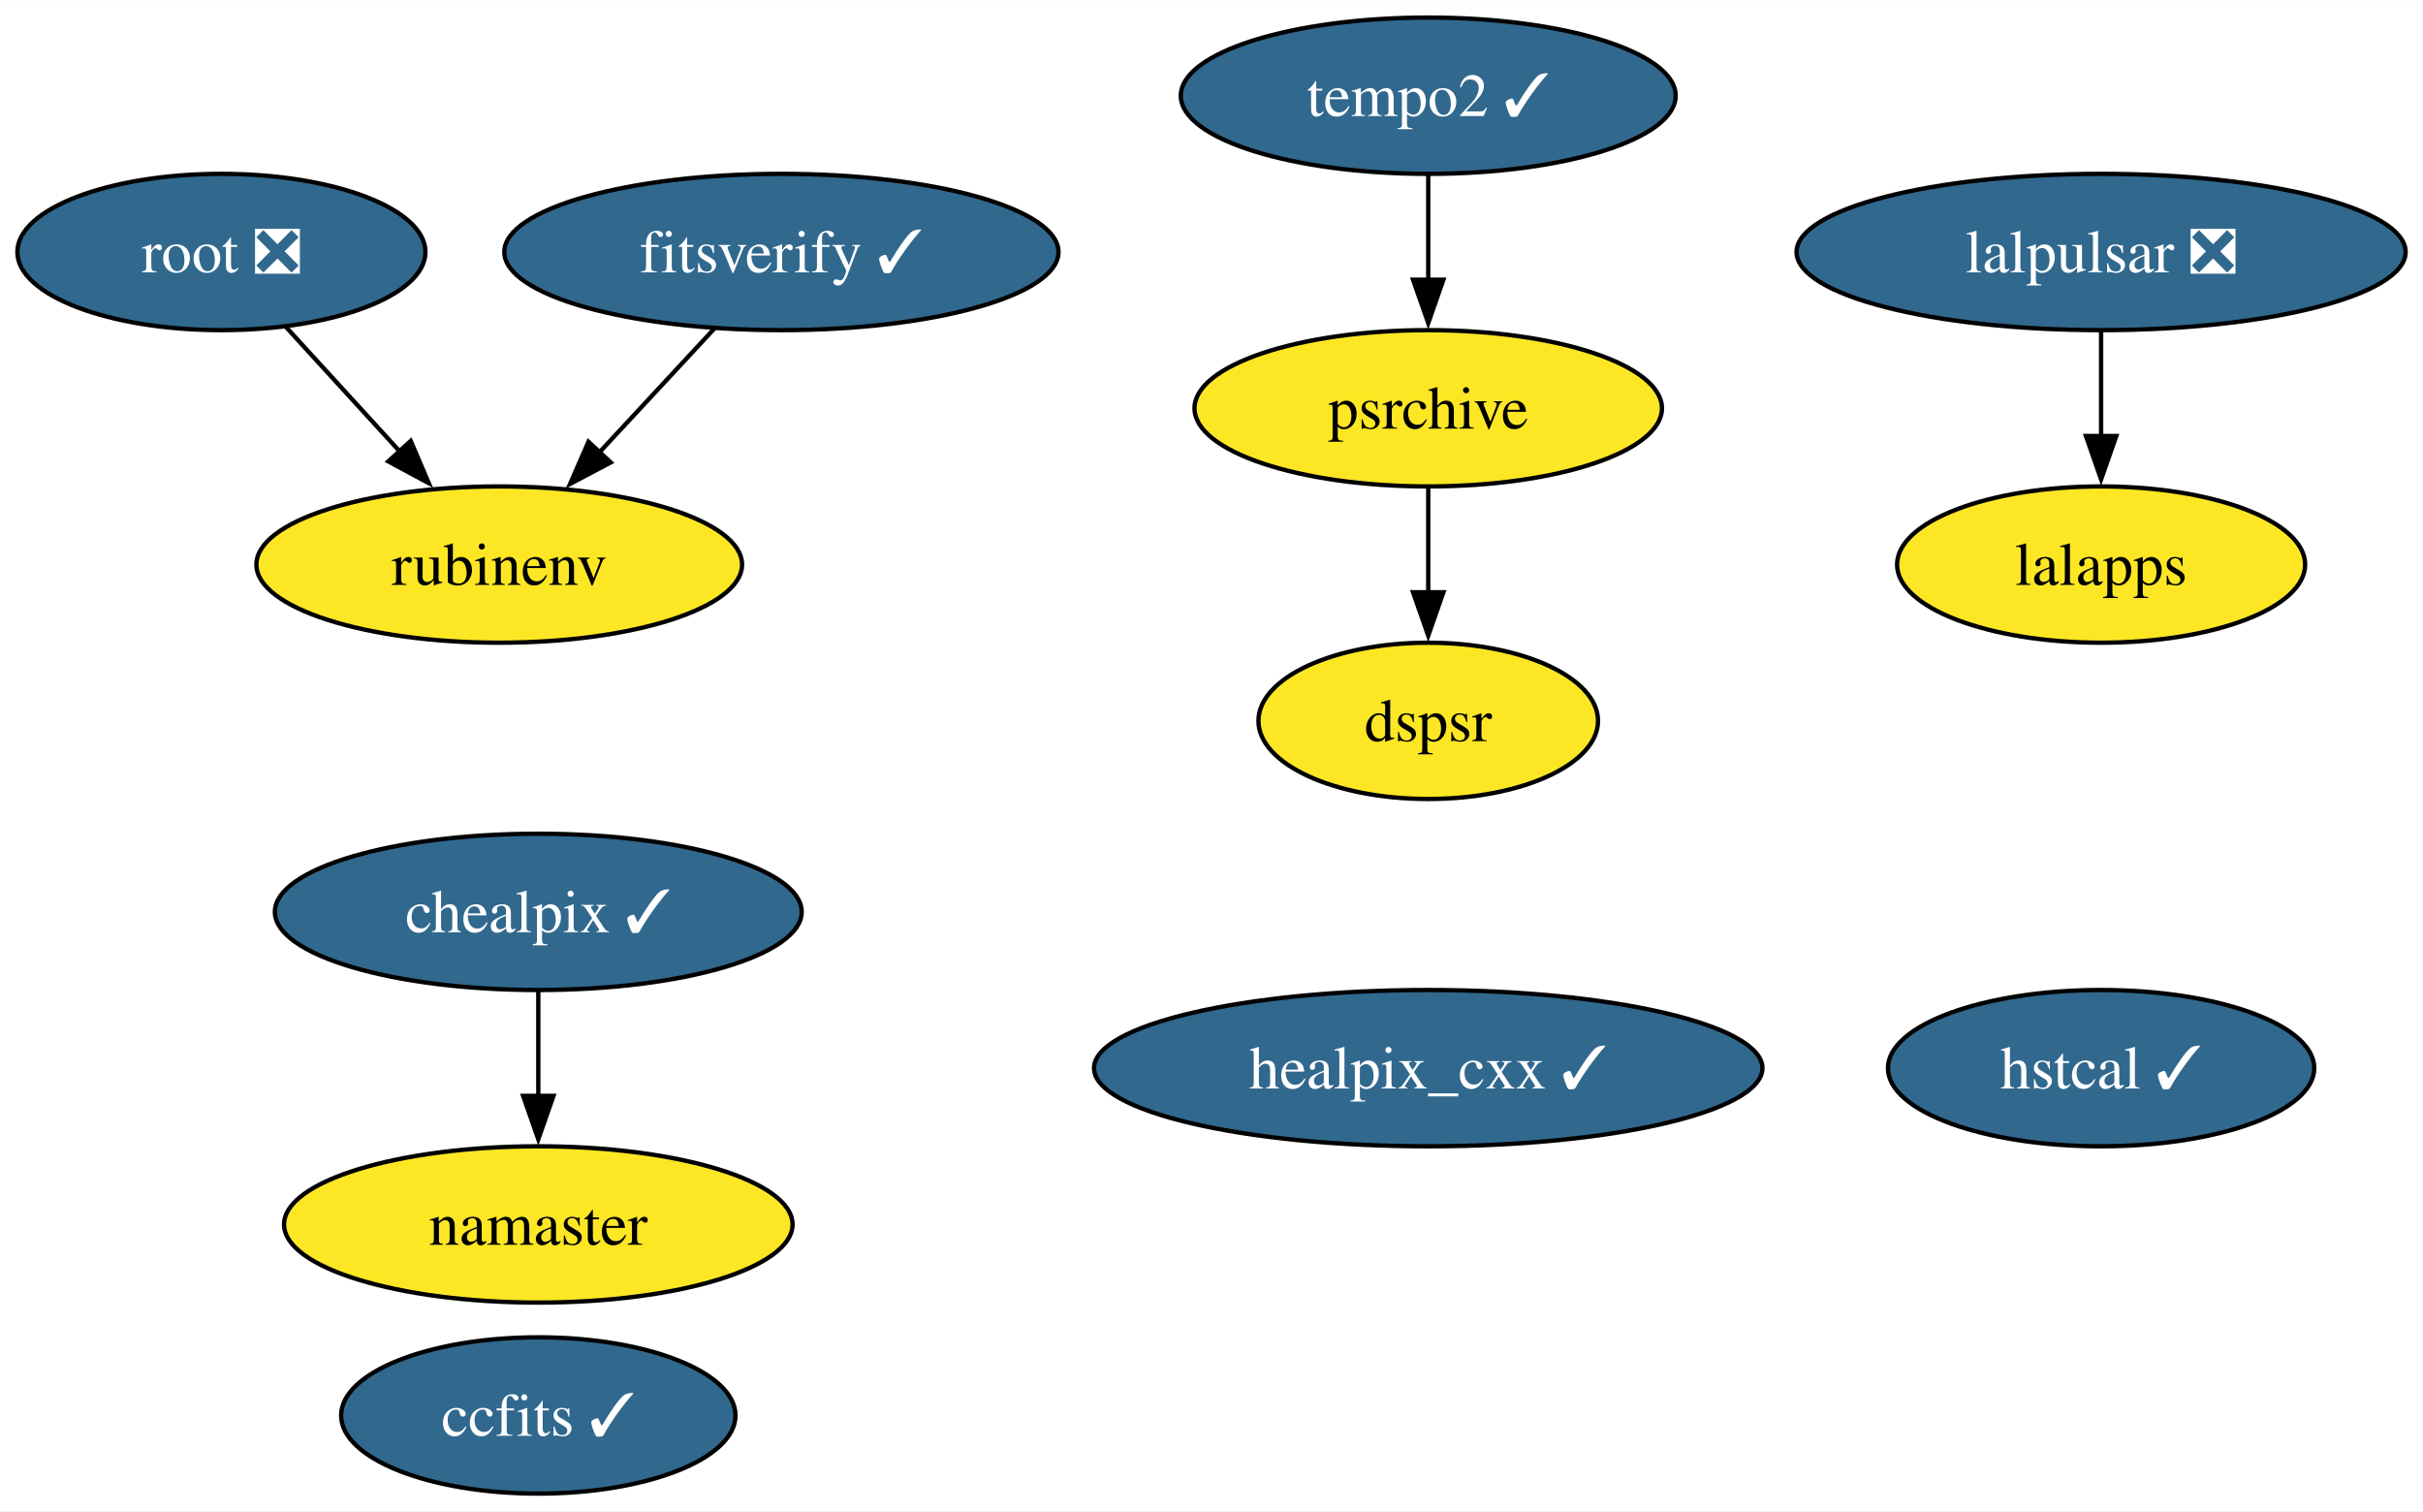
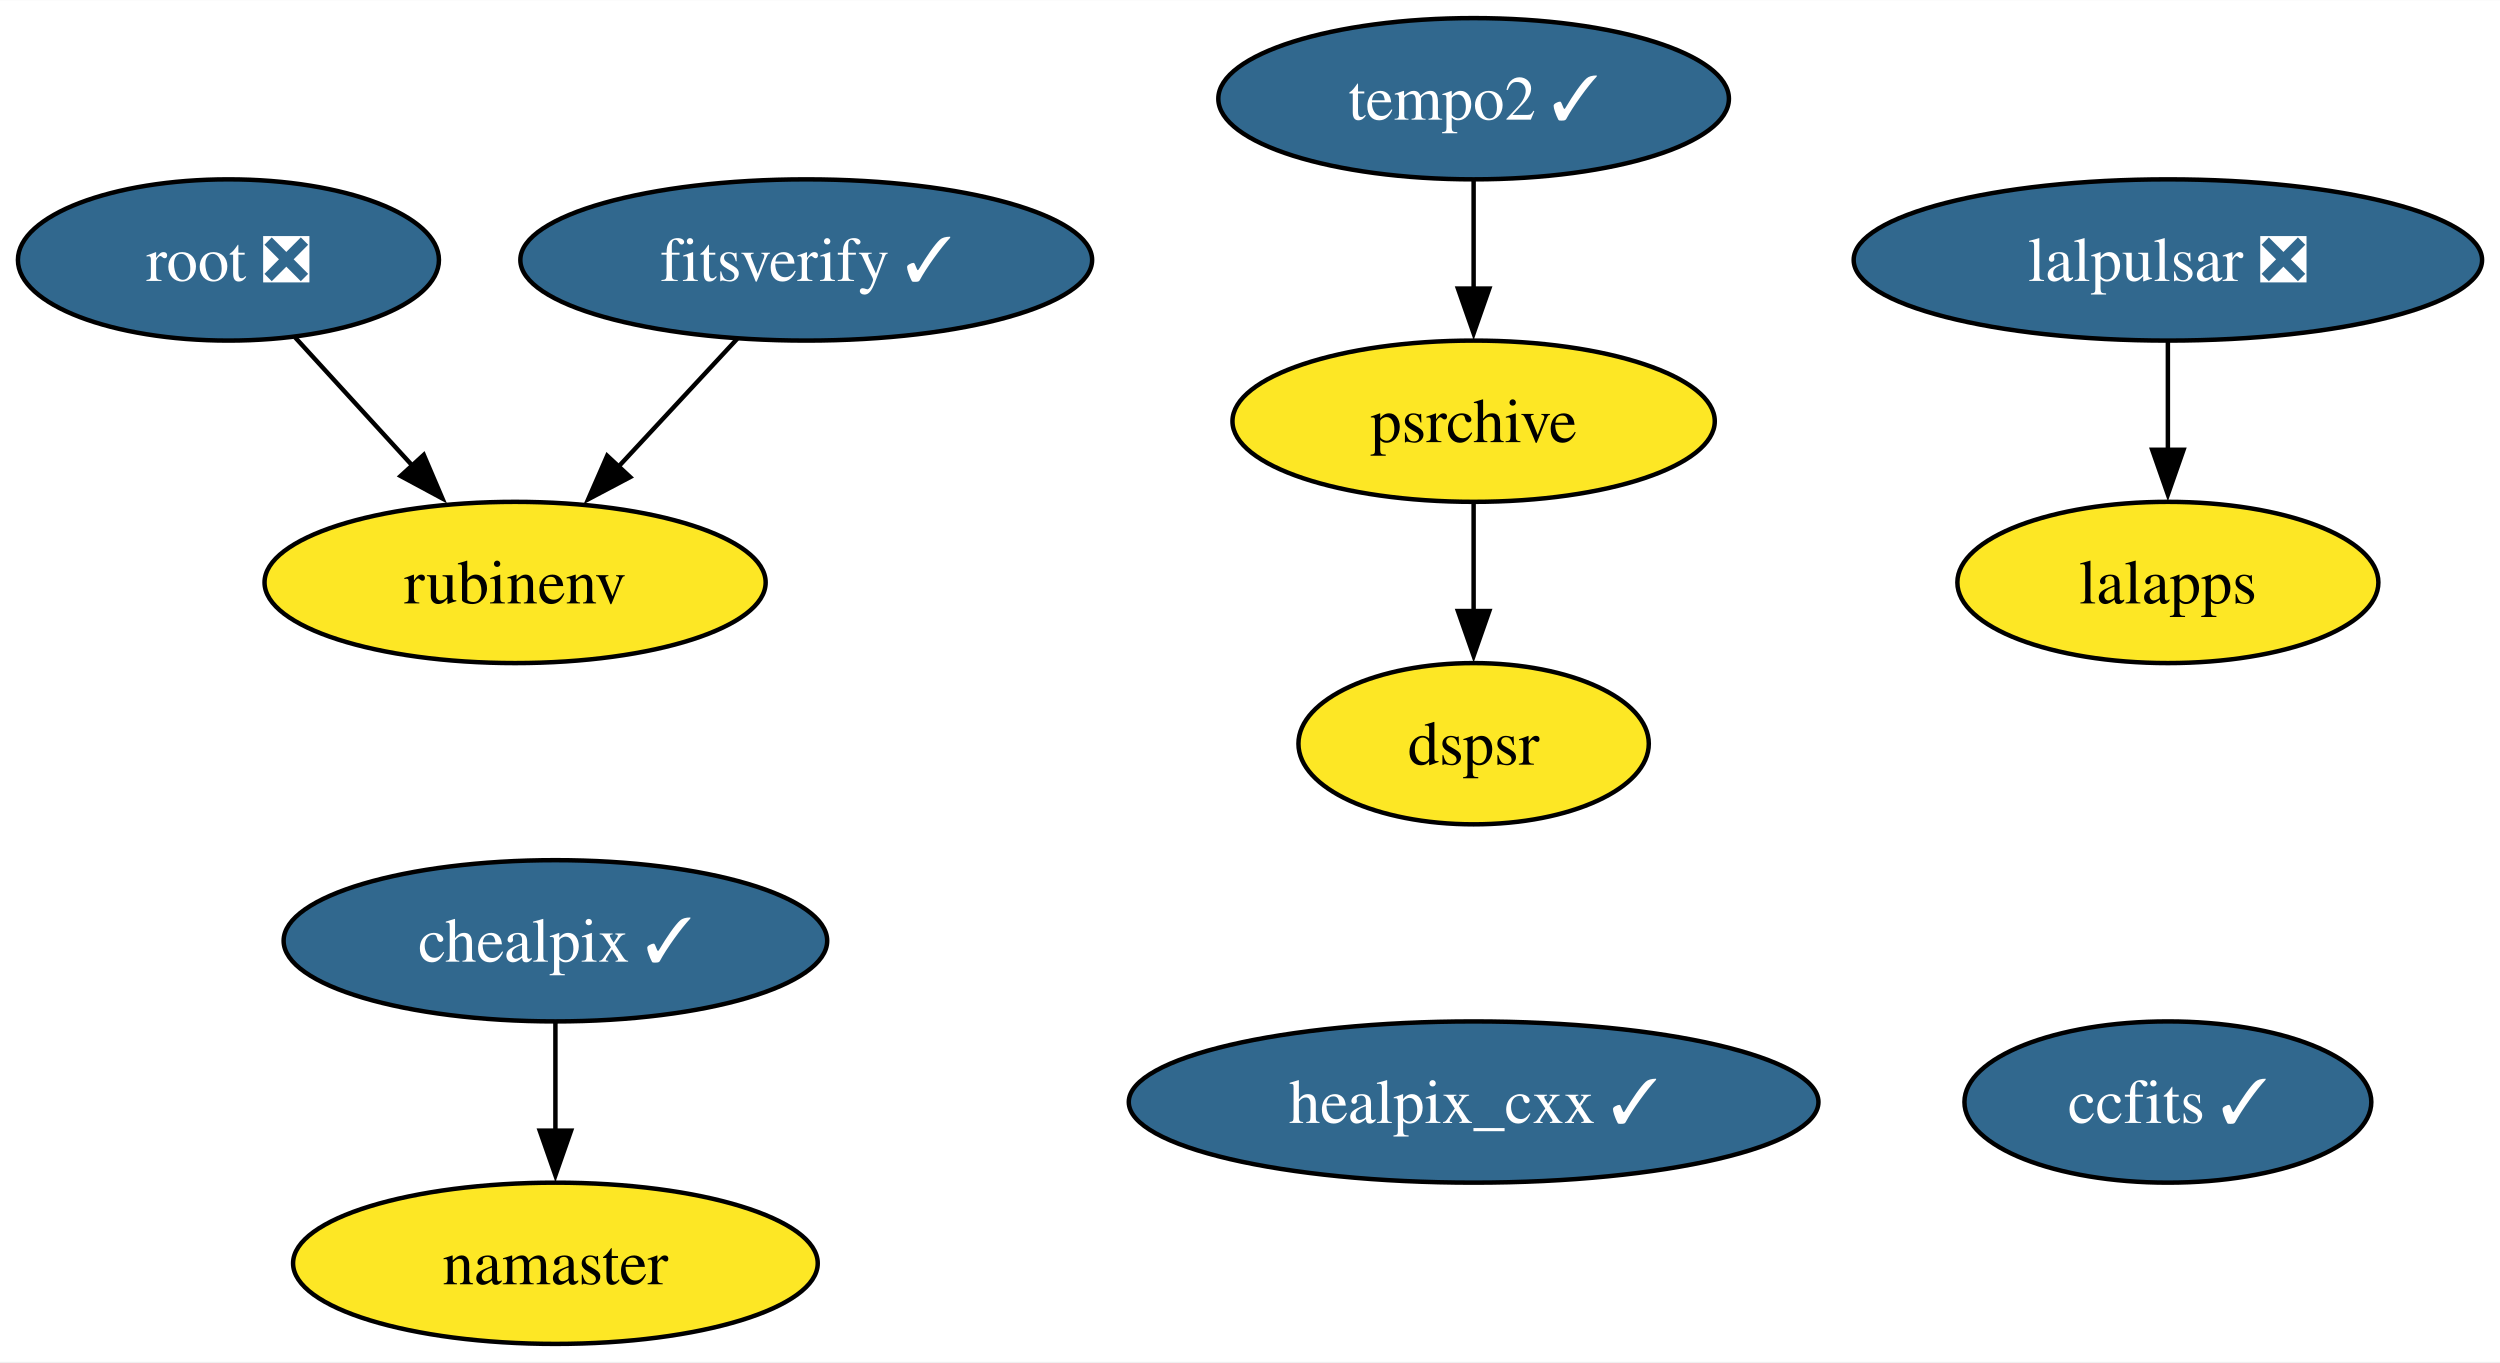
- <svg xmlns="http://www.w3.org/2000/svg" xmlns:xlink="http://www.w3.org/1999/xlink" width="558pt" height="348pt" viewBox="0.00 0.00 558.15 348.00">
-   <g id="graph0" class="graph" transform="scale(1 1) rotate(0) translate(4 344)">
-     <polygon fill="white" stroke="none" points="-4,4 -4,-344 554.15,-344 554.15,4 -4,4" />
+ <svg xmlns="http://www.w3.org/2000/svg" xmlns:xlink="http://www.w3.org/1999/xlink" width="558pt" height="304pt" viewBox="0.00 0.00 558.15 304.00">
+   <g id="graph0" class="graph" transform="scale(1 1) rotate(0) translate(4 300)">
+     <polygon fill="white" stroke="none" points="-4,4 -4,-300 554.15,-300 554.15,4 -4,4" />
    <g id="node1" class="node">
      <g id="a_node1">
        <a xlink:href="https://github.com/conda-forge/healpix_cxx-feedstock/pull/31" xlink:title="healpix_cxx ✓">
-           <ellipse fill="#31688e" stroke="black" cx="325" cy="-98" rx="76.99" ry="18" />
-           <text text-anchor="middle" x="325" y="-93.33" font-family="Times,serif" font-size="14.00" fill="white">healpix_cxx ✓</text>
+           <ellipse fill="#31688e" stroke="black" cx="325" cy="-54" rx="76.99" ry="18" />
+           <text text-anchor="middle" x="325" y="-49.33" font-family="Times,serif" font-size="14.00" fill="white">healpix_cxx ✓</text>
        </a>
      </g>
    </g>
    <g id="node2" class="node">
      <g id="a_node2">
        <a xlink:href="https://github.com/conda-forge/ccfits-feedstock/pull/14" xlink:title="ccfits ✓">
-           <ellipse fill="#31688e" stroke="black" cx="120" cy="-18" rx="45.42" ry="18" />
-           <text text-anchor="middle" x="120" y="-13.32" font-family="Times,serif" font-size="14.00" fill="white">ccfits ✓</text>
+           <ellipse fill="#31688e" stroke="black" cx="480" cy="-54" rx="45.42" ry="18" />
+           <text text-anchor="middle" x="480" y="-49.33" font-family="Times,serif" font-size="14.00" fill="white">ccfits ✓</text>
        </a>
      </g>
    </g>
    <g id="node3" class="node">
      <g id="a_node3">
        <a xlink:href="https://github.com/conda-forge/lalpulsar-feedstock/pull/67" xlink:title="lalpulsar ❎">
-           <ellipse fill="#31688e" stroke="black" cx="480" cy="-286" rx="70.15" ry="18" />
-           <text text-anchor="middle" x="480" y="-281.32" font-family="Times,serif" font-size="14.00" fill="white">lalpulsar ❎</text>
+           <ellipse fill="#31688e" stroke="black" cx="480" cy="-242" rx="70.15" ry="18" />
+           <text text-anchor="middle" x="480" y="-237.32" font-family="Times,serif" font-size="14.00" fill="white">lalpulsar ❎</text>
        </a>
      </g>
    </g>
    <g id="node6" class="node">
      <g id="a_node6">
        <a xlink:href="https://github.com/conda-forge/lalapps-feedstock" xlink:title="lalapps">
-           <ellipse fill="#fde725" stroke="black" cx="480" cy="-214" rx="47" ry="18" />
-           <text text-anchor="middle" x="480" y="-209.32" font-family="Times,serif" font-size="14.00">lalapps</text>
+           <ellipse fill="#fde725" stroke="black" cx="480" cy="-170" rx="47" ry="18" />
+           <text text-anchor="middle" x="480" y="-165.32" font-family="Times,serif" font-size="14.00">lalapps</text>
        </a>
      </g>
    </g>
    <g id="edge1" class="edge">
-       <path fill="none" stroke="black" d="M480,-267.7C480,-260.41 480,-251.73 480,-243.54" />
-       <polygon fill="black" stroke="black" points="483.5,-243.62 480,-233.62 476.5,-243.62 483.5,-243.62" />
+       <path fill="none" stroke="black" d="M480,-223.7C480,-216.41 480,-207.73 480,-199.54" />
+       <polygon fill="black" stroke="black" points="483.5,-199.62 480,-189.62 476.5,-199.62 483.5,-199.62" />
    </g>
    <g id="node4" class="node">
      <g id="a_node4">
        <a xlink:href="https://github.com/conda-forge/chealpix-feedstock/pull/12" xlink:title="chealpix ✓">
-           <ellipse fill="#31688e" stroke="black" cx="120" cy="-134" rx="60.68" ry="18" />
-           <text text-anchor="middle" x="120" y="-129.32" font-family="Times,serif" font-size="14.00" fill="white">chealpix ✓</text>
+           <ellipse fill="#31688e" stroke="black" cx="120" cy="-90" rx="60.68" ry="18" />
+           <text text-anchor="middle" x="120" y="-85.33" font-family="Times,serif" font-size="14.00" fill="white">chealpix ✓</text>
        </a>
      </g>
    </g>
    <g id="node5" class="node">
      <g id="a_node5">
        <a xlink:href="https://github.com/conda-forge/namaster-feedstock" xlink:title="namaster">
-           <ellipse fill="#fde725" stroke="black" cx="120" cy="-62" rx="58.57" ry="18" />
-           <text text-anchor="middle" x="120" y="-57.33" font-family="Times,serif" font-size="14.00">namaster</text>
+           <ellipse fill="#fde725" stroke="black" cx="120" cy="-18" rx="58.57" ry="18" />
+           <text text-anchor="middle" x="120" y="-13.32" font-family="Times,serif" font-size="14.00">namaster</text>
        </a>
      </g>
    </g>
    <g id="edge2" class="edge">
-       <path fill="none" stroke="black" d="M120,-115.7C120,-108.41 120,-99.73 120,-91.54" />
-       <polygon fill="black" stroke="black" points="123.5,-91.62 120,-81.62 116.5,-91.62 123.5,-91.62" />
+       <path fill="none" stroke="black" d="M120,-71.7C120,-64.41 120,-55.73 120,-47.54" />
+       <polygon fill="black" stroke="black" points="123.5,-47.62 120,-37.62 116.5,-47.62 123.5,-47.62" />
    </g>
    <g id="node7" class="node">
      <g id="a_node7">
        <a xlink:href="https://github.com/conda-forge/root-feedstock/pull/239" xlink:title="root ❎">
-           <ellipse fill="#31688e" stroke="black" cx="47" cy="-286" rx="47" ry="18" />
-           <text text-anchor="middle" x="47" y="-281.32" font-family="Times,serif" font-size="14.00" fill="white">root ❎</text>
+           <ellipse fill="#31688e" stroke="black" cx="47" cy="-242" rx="47" ry="18" />
+           <text text-anchor="middle" x="47" y="-237.32" font-family="Times,serif" font-size="14.00" fill="white">root ❎</text>
        </a>
      </g>
    </g>
    <g id="node8" class="node">
      <g id="a_node8">
        <a xlink:href="https://github.com/conda-forge/rubinenv-feedstock" xlink:title="rubinenv">
-           <ellipse fill="#fde725" stroke="black" cx="111" cy="-214" rx="55.94" ry="18" />
-           <text text-anchor="middle" x="111" y="-209.32" font-family="Times,serif" font-size="14.00">rubinenv</text>
+           <ellipse fill="#fde725" stroke="black" cx="111" cy="-170" rx="55.94" ry="18" />
+           <text text-anchor="middle" x="111" y="-165.32" font-family="Times,serif" font-size="14.00">rubinenv</text>
        </a>
      </g>
    </g>
    <g id="edge3" class="edge">
-       <path fill="none" stroke="black" d="M61.84,-268.76C69.65,-260.23 79.38,-249.58 88.12,-240.02" />
-       <polygon fill="black" stroke="black" points="90.61,-242.49 94.77,-232.75 85.44,-237.77 90.61,-242.49" />
+       <path fill="none" stroke="black" d="M61.84,-224.76C69.65,-216.23 79.38,-205.58 88.12,-196.02" />
+       <polygon fill="black" stroke="black" points="90.61,-198.49 94.77,-188.75 85.44,-193.77 90.61,-198.49" />
    </g>
    <g id="node9" class="node">
      <g id="a_node9">
        <a xlink:href="https://github.com/conda-forge/tempo2-feedstock/pull/29" xlink:title="tempo2 ✓">
-           <ellipse fill="#31688e" stroke="black" cx="325" cy="-322" rx="57" ry="18" />
-           <text text-anchor="middle" x="325" y="-317.32" font-family="Times,serif" font-size="14.00" fill="white">tempo2 ✓</text>
+           <ellipse fill="#31688e" stroke="black" cx="325" cy="-278" rx="57" ry="18" />
+           <text text-anchor="middle" x="325" y="-273.32" font-family="Times,serif" font-size="14.00" fill="white">tempo2 ✓</text>
        </a>
      </g>
    </g>
    <g id="node10" class="node">
      <g id="a_node10">
        <a xlink:href="https://github.com/conda-forge/psrchive-feedstock" xlink:title="psrchive">
-           <ellipse fill="#fde725" stroke="black" cx="325" cy="-250" rx="53.84" ry="18" />
-           <text text-anchor="middle" x="325" y="-245.32" font-family="Times,serif" font-size="14.00">psrchive</text>
+           <ellipse fill="#fde725" stroke="black" cx="325" cy="-206" rx="53.84" ry="18" />
+           <text text-anchor="middle" x="325" y="-201.33" font-family="Times,serif" font-size="14.00">psrchive</text>
        </a>
      </g>
    </g>
    <g id="edge4" class="edge">
-       <path fill="none" stroke="black" d="M325,-303.7C325,-296.41 325,-287.73 325,-279.54" />
-       <polygon fill="black" stroke="black" points="328.5,-279.62 325,-269.62 321.5,-279.62 328.5,-279.62" />
+       <path fill="none" stroke="black" d="M325,-259.7C325,-252.41 325,-243.73 325,-235.54" />
+       <polygon fill="black" stroke="black" points="328.5,-235.62 325,-225.62 321.5,-235.62 328.5,-235.62" />
    </g>
-     <g id="node13" class="node">
-       <g id="a_node13">
+     <g id="node12" class="node">
+       <g id="a_node12">
        <a xlink:href="https://github.com/conda-forge/dspsr-feedstock" xlink:title="dspsr">
-           <ellipse fill="#fde725" stroke="black" cx="325" cy="-178" rx="39.11" ry="18" />
-           <text text-anchor="middle" x="325" y="-173.32" font-family="Times,serif" font-size="14.00">dspsr</text>
+           <ellipse fill="#fde725" stroke="black" cx="325" cy="-134" rx="39.11" ry="18" />
+           <text text-anchor="middle" x="325" y="-129.32" font-family="Times,serif" font-size="14.00">dspsr</text>
        </a>
      </g>
    </g>
    <g id="edge5" class="edge">
-       <path fill="none" stroke="black" d="M325,-231.7C325,-224.41 325,-215.73 325,-207.54" />
-       <polygon fill="black" stroke="black" points="328.5,-207.62 325,-197.62 321.5,-207.62 328.5,-207.62" />
+       <path fill="none" stroke="black" d="M325,-187.7C325,-180.41 325,-171.73 325,-163.54" />
+       <polygon fill="black" stroke="black" points="328.5,-163.62 325,-153.62 321.5,-163.62 328.5,-163.62" />
    </g>
    <g id="node11" class="node">
      <g id="a_node11">
-         <a xlink:href="https://github.com/conda-forge/hstcal-feedstock/pull/19" xlink:title="hstcal ✓">
-           <ellipse fill="#31688e" stroke="black" cx="480" cy="-98" rx="49.1" ry="18" />
-           <text text-anchor="middle" x="480" y="-93.33" font-family="Times,serif" font-size="14.00" fill="white">hstcal ✓</text>
-         </a>
-       </g>
-     </g>
-     <g id="node12" class="node">
-       <g id="a_node12">
        <a xlink:href="https://github.com/conda-forge/fitsverify-feedstock/pull/15" xlink:title="fitsverify ✓">
-           <ellipse fill="#31688e" stroke="black" cx="176" cy="-286" rx="63.83" ry="18" />
-           <text text-anchor="middle" x="176" y="-281.32" font-family="Times,serif" font-size="14.00" fill="white">fitsverify ✓</text>
+           <ellipse fill="#31688e" stroke="black" cx="176" cy="-242" rx="63.83" ry="18" />
+           <text text-anchor="middle" x="176" y="-237.32" font-family="Times,serif" font-size="14.00" fill="white">fitsverify ✓</text>
        </a>
      </g>
    </g>
    <g id="edge6" class="edge">
-       <path fill="none" stroke="black" d="M160.6,-268.41C152.66,-259.87 142.83,-249.28 134.02,-239.79" />
-       <polygon fill="black" stroke="black" points="136.69,-237.53 127.32,-232.58 131.56,-242.29 136.69,-237.53" />
+       <path fill="none" stroke="black" d="M160.6,-224.41C152.66,-215.87 142.83,-205.28 134.02,-195.79" />
+       <polygon fill="black" stroke="black" points="136.69,-193.53 127.32,-188.58 131.56,-198.29 136.69,-193.53" />
    </g>
  </g>
</svg>
